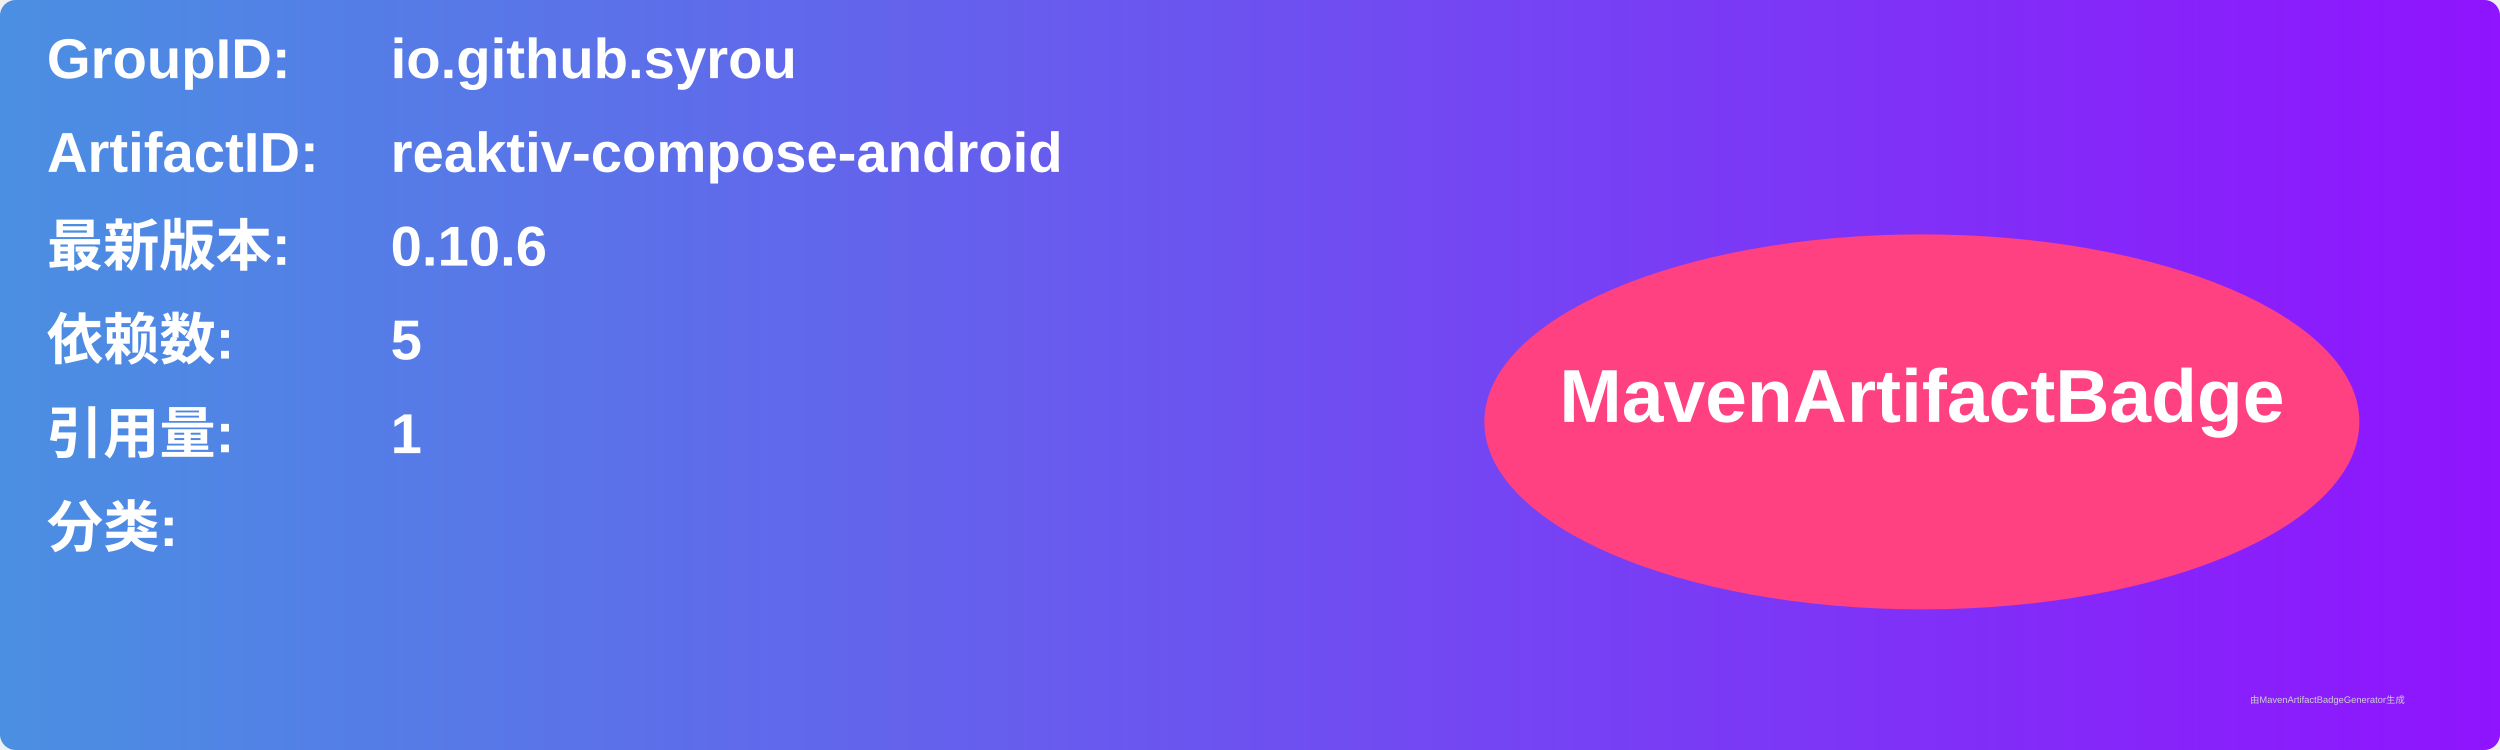
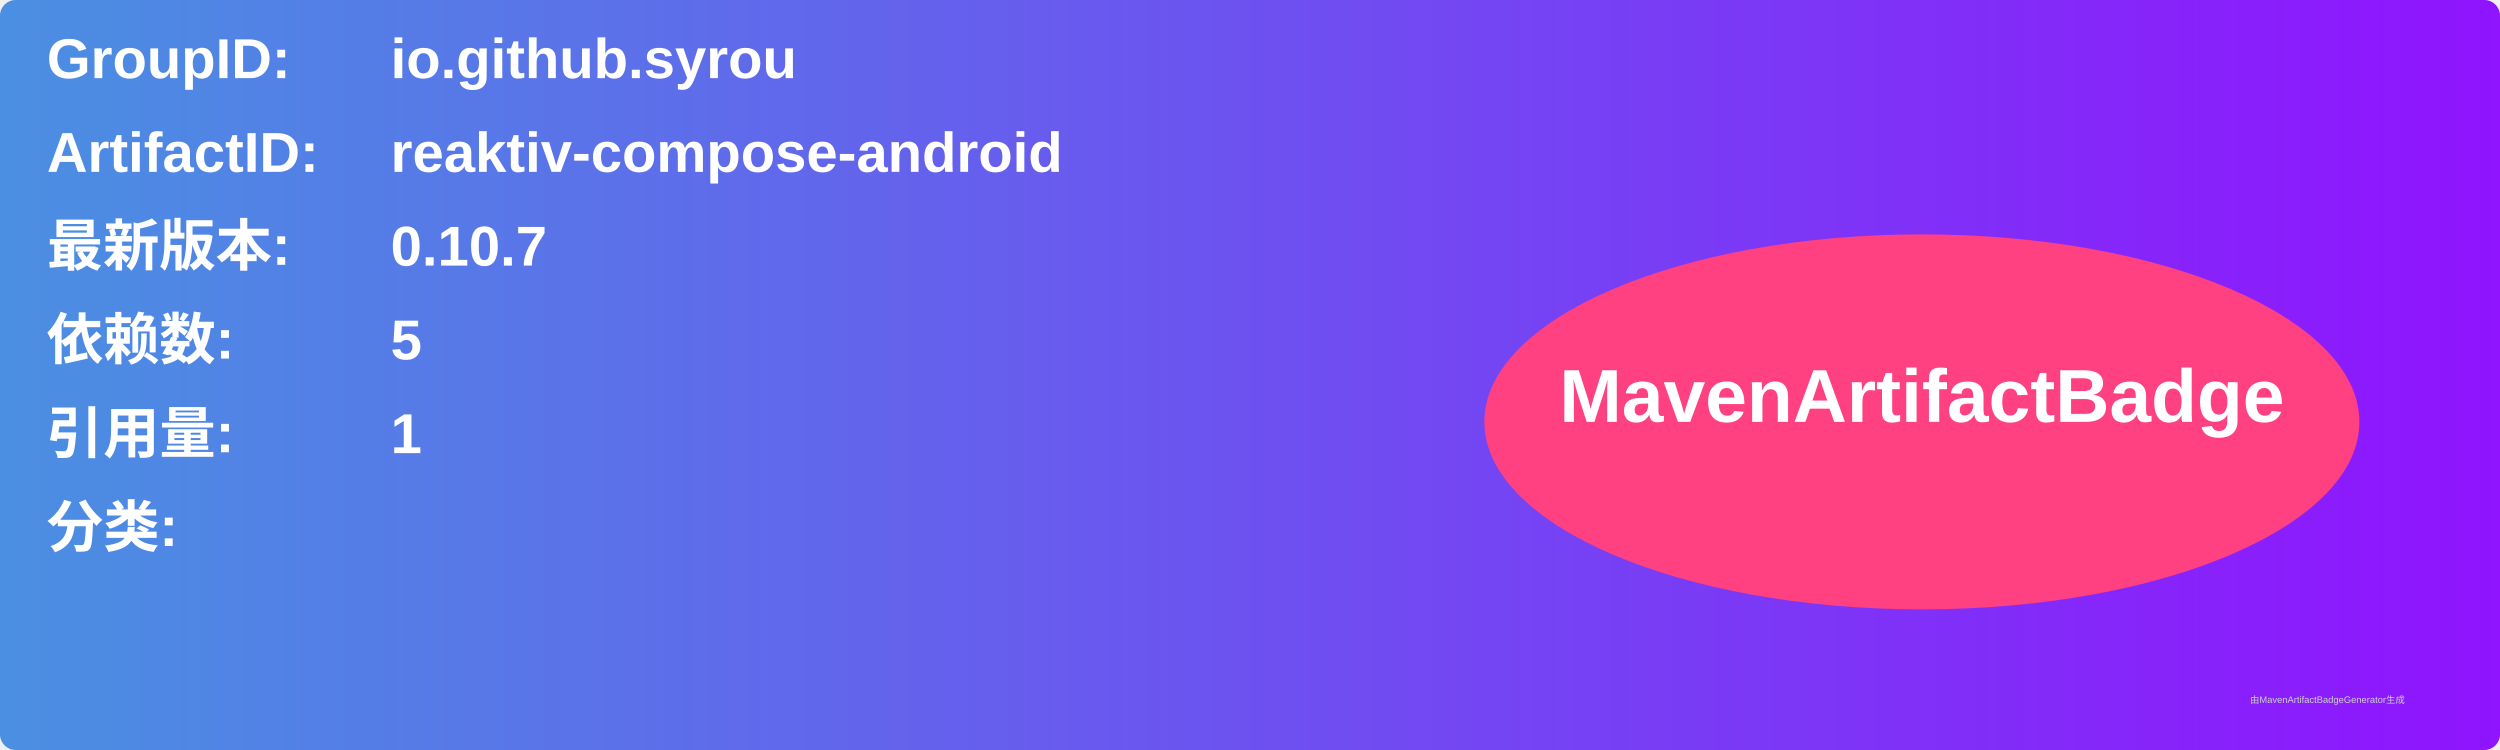
<svg xmlns="http://www.w3.org/2000/svg" width="800" height="240" viewBox="0 0 800 240">
  <linearGradient id="grad" x1="0%" y1="0%" x2="100%" y2="0%">
    <stop offset="0%" stop-color="#4a90e2" />
    <stop offset="100%" stop-color="#9013fe" />
  </linearGradient>
  <rect width="100%" height="100%" rx="5" ry="5" fill="url(#grad)" />
  <g transform="translate(15, 15)">
    <text x="0" y="10" font-family="Arial" font-size="18" fill="white" font-weight="bold" width="260">GroupID:</text>
    <text x="110" y="10" font-family="Arial" font-size="18" fill="white" font-weight="bold" width="460">io.github.syrou</text>
    <text x="0" y="40" font-family="Arial" font-size="18" fill="white" font-weight="bold" width="260">ArtifactID:</text>
    <text x="110" y="40" font-family="Arial" font-size="18" fill="white" font-weight="bold" width="460">reaktiv-compose-android</text>
    <text x="0" y="70" font-family="Arial" font-size="18" fill="white" font-weight="bold">最新版本:</text>
    <text x="110" y="70" font-family="Arial" font-size="18" fill="white" font-weight="bold">
-       <tspan font-weight="bold">0.10.6</tspan>
+       <tspan font-weight="bold">0.10.7</tspan>
    </text>
    <text x="0" y="100" font-family="Arial" font-size="18" fill="white" font-weight="bold">依赖数: </text>
    <text x="110" y="100" font-family="Arial" font-size="18" fill="white">
      <tspan font-weight="bold">5</tspan>
    </text>
    <text x="0" y="130" font-family="Arial" font-size="18" fill="white" font-weight="bold">引用量: </text>
    <text x="110" y="130" font-family="Arial" font-size="18" fill="white">
      <tspan font-weight="bold">1</tspan>
    </text>
    <text x="0" y="160" font-family="Arial" font-size="18" fill="white" font-weight="bold">分类:</text>
    <text x="10" y="190" font-family="Arial" font-size="10" fill="white">
      <tspan font-weight="bold" />
    </text>
    <ellipse cx="600" cy="120" rx="140" ry="60" fill="#ff4081" />
    <text x="600" y="120" text-anchor="middle" font-family="Arial" font-size="24" fill="white" font-weight="bold">MavenArtifactBadge</text>
  </g>
  <text x="720" y="225" font-family="Arial" font-size="3" fill="#d0d0d0">由MavenArtifactBadgeGenerator生成</text>
</svg>
